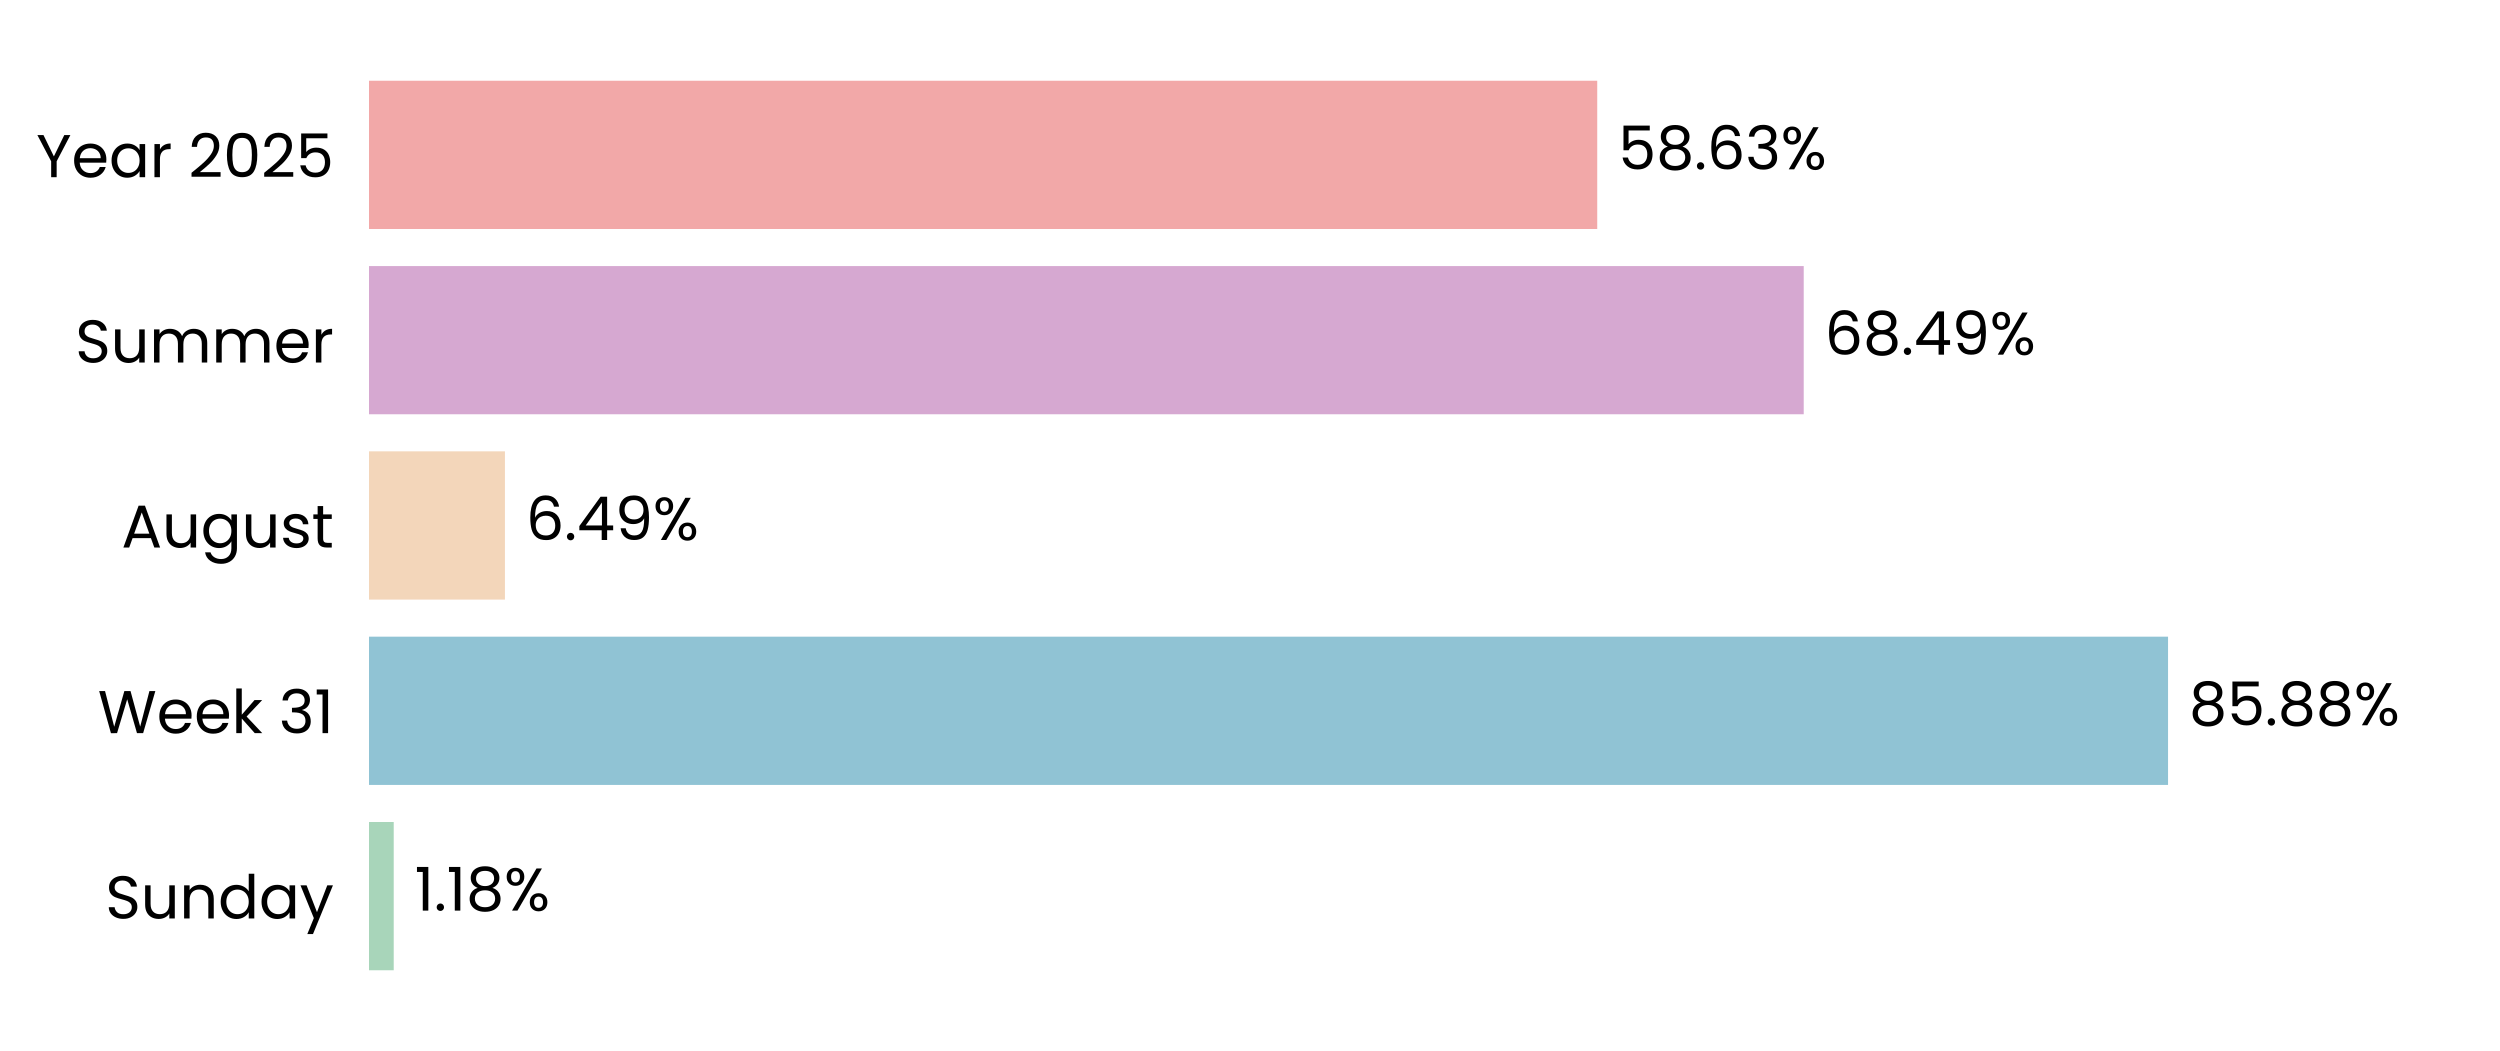
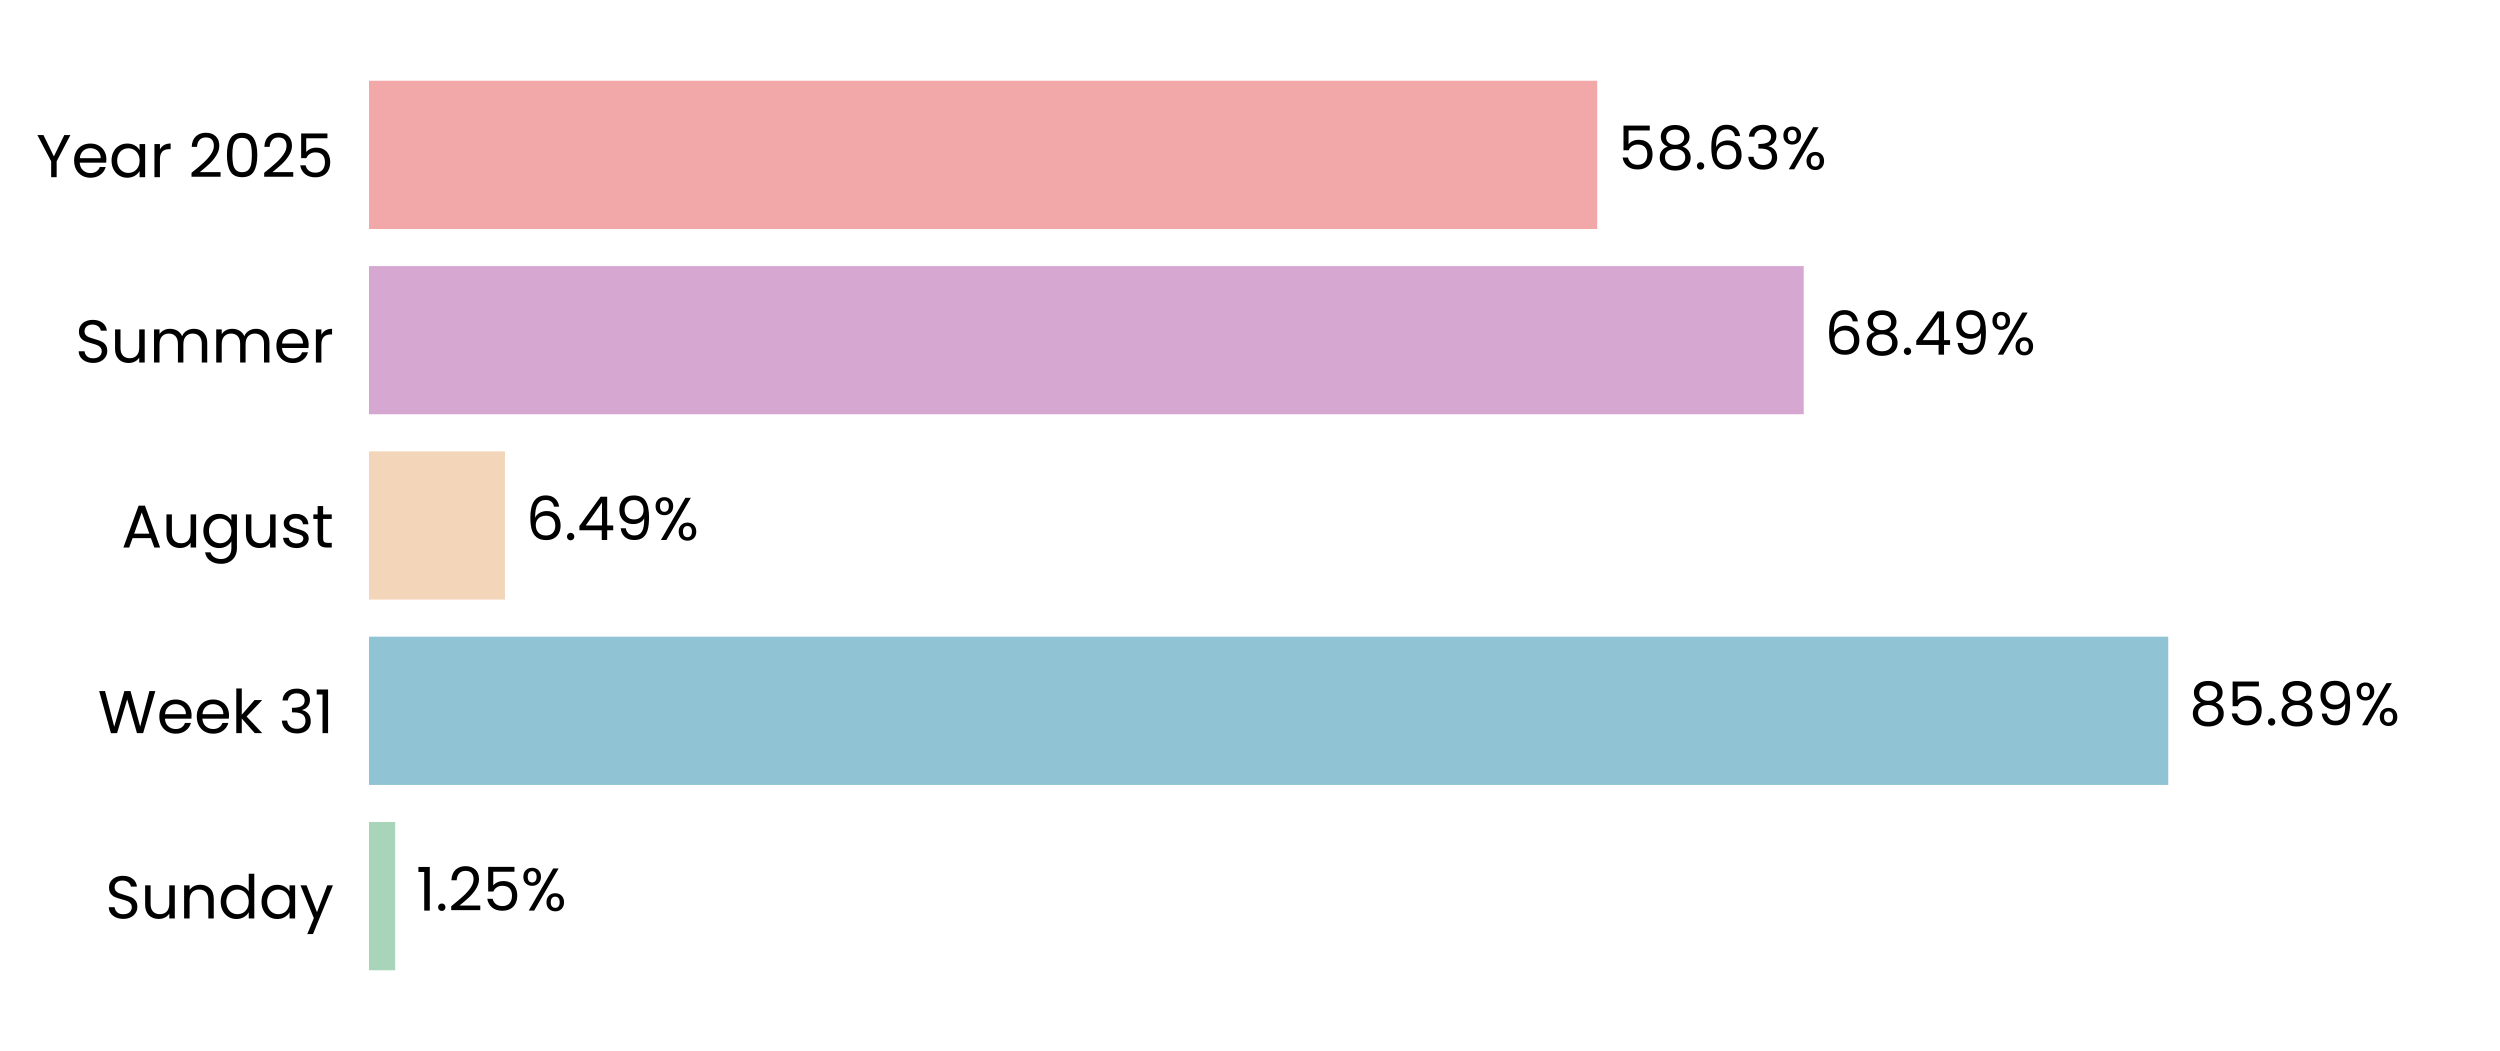
<svg xmlns="http://www.w3.org/2000/svg" xmlns:xlink="http://www.w3.org/1999/xlink" width="496.691pt" height="208.8pt" viewBox="0 0 496.691 208.8" version="1.1">
  <defs>
    <style type="text/css">*{stroke-linejoin: round; stroke-linecap: butt}</style>
  </defs>
  <g id="figure_1">
    <g id="patch_1">
      <path d="M 0 208.8  L 496.691 208.8  L 496.691 0  L 0 0  L 0 208.8  z " style="fill: none" />
    </g>
    <g id="axes_1">
      <g id="patch_2">
        <path d="M 73.311 201.6  L 489.491 201.6  L 489.491 7.2  L 73.311 7.2  L 73.311 201.6  z " style="fill: none" />
      </g>
      <g id="patch_3">
-         <path d="M 73.311 192.764  L 78.224 192.764  L 78.224 163.309  L 73.311 163.309  z " clip-path="url(#p6f73b02f71)" style="fill: #a8d5ba" />
+         <path d="M 73.311 192.764  L 78.513 192.764  L 78.513 163.309  L 73.311 163.309  z " clip-path="url(#pc92424c410)" style="fill: #a8d5ba" />
      </g>
      <g id="patch_4">
-         <path d="M 73.311 155.945  L 430.739 155.945  L 430.739 126.491  L 73.311 126.491  z " clip-path="url(#p6f73b02f71)" style="fill: #90c3d4" />
+         <path d="M 73.311 155.945  L 430.78 155.945  L 430.78 126.491  L 73.311 126.491  z " clip-path="url(#pc92424c410)" style="fill: #90c3d4" />
      </g>
      <g id="patch_5">
-         <path d="M 73.311 119.127  L 100.32 119.127  L 100.32 89.673  L 73.311 89.673  z " clip-path="url(#p6f73b02f71)" style="fill: #f3d6ba" />
+         <path d="M 73.311 119.127  L 100.329 119.127  L 100.329 89.673  L 73.311 89.673  z " clip-path="url(#pc92424c410)" style="fill: #f3d6ba" />
      </g>
      <g id="patch_6">
-         <path d="M 73.311 82.309  L 358.357 82.309  L 358.357 52.855  L 73.311 52.855  z " clip-path="url(#p6f73b02f71)" style="fill: #d6a8d1" />
+         <path d="M 73.311 82.309  L 358.361 82.309  L 358.361 52.855  L 73.311 52.855  z " clip-path="url(#pc92424c410)" style="fill: #d6a8d1" />
      </g>
      <g id="patch_7">
-         <path d="M 73.311 45.491  L 317.332 45.491  L 317.332 16.036  L 73.311 16.036  z " clip-path="url(#p6f73b02f71)" style="fill: #f2a8a8" />
+         <path d="M 73.311 45.491  L 317.332 45.491  L 317.332 16.036  L 73.311 16.036  z " clip-path="url(#pc92424c410)" style="fill: #f2a8a8" />
      </g>
      <g id="matplotlib.axis_1">
        <g id="ytick_1">
          <g id="text_1">
            <g transform="translate(20.92875 182.4764) scale(0.12 -0.12)">
              <defs>
                <path id="Poppins-Regular-53" d="M 1907 -45  Q 1466 -45 1117 112  Q 768 269 569 547  Q 371 826 365 1190  L 986 1190  Q 1018 877 1245 662  Q 1472 448 1907 448  Q 2323 448 2563 656  Q 2803 864 2803 1190  Q 2803 1446 2662 1606  Q 2522 1766 2310 1849  Q 2099 1933 1741 2029  Q 1299 2144 1033 2259  Q 768 2374 579 2620  Q 390 2867 390 3283  Q 390 3648 576 3929  Q 762 4211 1098 4364  Q 1434 4518 1869 4518  Q 2496 4518 2896 4204  Q 3296 3891 3347 3373  L 2707 3373  Q 2675 3629 2438 3824  Q 2202 4019 1811 4019  Q 1446 4019 1216 3830  Q 986 3642 986 3302  Q 986 3059 1123 2905  Q 1261 2752 1462 2672  Q 1664 2592 2029 2490  Q 2470 2368 2739 2249  Q 3008 2131 3200 1884  Q 3392 1638 3392 1216  Q 3392 890 3219 602  Q 3046 314 2707 134  Q 2368 -45 1907 -45  z " transform="scale(0.015625)" />
                <path id="Poppins-Regular-75" d="M 3603 3507  L 3603 0  L 3021 0  L 3021 518  Q 2854 250 2556 99  Q 2259 -51 1901 -51  Q 1491 -51 1164 118  Q 838 288 649 627  Q 461 966 461 1453  L 461 3507  L 1037 3507  L 1037 1530  Q 1037 1011 1299 732  Q 1562 454 2016 454  Q 2483 454 2752 742  Q 3021 1030 3021 1581  L 3021 3507  L 3603 3507  z " transform="scale(0.015625)" />
                <path id="Poppins-Regular-6e" d="M 2202 3571  Q 2842 3571 3238 3184  Q 3635 2797 3635 2067  L 3635 0  L 3059 0  L 3059 1984  Q 3059 2509 2796 2787  Q 2534 3066 2080 3066  Q 1619 3066 1347 2778  Q 1075 2490 1075 1939  L 1075 0  L 493 0  L 493 3507  L 1075 3507  L 1075 3008  Q 1248 3277 1545 3424  Q 1843 3571 2202 3571  z " transform="scale(0.015625)" />
                <path id="Poppins-Regular-64" d="M 275 1766  Q 275 2304 492 2710  Q 710 3117 1091 3341  Q 1472 3565 1946 3565  Q 2355 3565 2707 3376  Q 3059 3187 3245 2880  L 3245 4736  L 3834 4736  L 3834 0  L 3245 0  L 3245 659  Q 3072 346 2733 144  Q 2394 -58 1939 -58  Q 1472 -58 1091 172  Q 710 403 492 819  Q 275 1235 275 1766  z M 3245 1760  Q 3245 2157 3085 2451  Q 2925 2746 2653 2902  Q 2381 3059 2054 3059  Q 1728 3059 1459 2905  Q 1190 2752 1030 2457  Q 870 2163 870 1766  Q 870 1363 1030 1065  Q 1190 768 1459 611  Q 1728 454 2054 454  Q 2381 454 2653 611  Q 2925 768 3085 1065  Q 3245 1363 3245 1760  z " transform="scale(0.015625)" />
                <path id="Poppins-Regular-61" d="M 275 1766  Q 275 2304 492 2710  Q 710 3117 1091 3341  Q 1472 3565 1939 3565  Q 2400 3565 2739 3366  Q 3078 3168 3245 2867  L 3245 3507  L 3834 3507  L 3834 0  L 3245 0  L 3245 653  Q 3072 346 2729 144  Q 2387 -58 1933 -58  Q 1466 -58 1088 172  Q 710 403 492 819  Q 275 1235 275 1766  z M 3245 1760  Q 3245 2157 3085 2451  Q 2925 2746 2653 2902  Q 2381 3059 2054 3059  Q 1728 3059 1459 2905  Q 1190 2752 1030 2457  Q 870 2163 870 1766  Q 870 1363 1030 1065  Q 1190 768 1459 611  Q 1728 454 2054 454  Q 2381 454 2653 611  Q 2925 768 3085 1065  Q 3245 1363 3245 1760  z " transform="scale(0.015625)" />
                <path id="Poppins-Regular-79" d="M 3514 3507  L 1402 -1651  L 800 -1651  L 1491 38  L 77 3507  L 723 3507  L 1824 666  L 2912 3507  L 3514 3507  z " transform="scale(0.015625)" />
              </defs>
              <use xlink:href="#Poppins-Regular-53" />
              <use xlink:href="#Poppins-Regular-75" transform="translate(58.7 0)" />
              <use xlink:href="#Poppins-Regular-6e" transform="translate(122.7 0)" />
              <use xlink:href="#Poppins-Regular-64" transform="translate(186.7 0)" />
              <use xlink:href="#Poppins-Regular-61" transform="translate(254.3 0)" />
              <use xlink:href="#Poppins-Regular-79" transform="translate(321.8999 0)" />
            </g>
          </g>
        </g>
        <g id="ytick_2">
          <g id="text_2">
            <g transform="translate(19.42687 145.6582) scale(0.12 -0.12)">
              <defs>
                <path id="Poppins-Regular-57" d="M 6099 4461  L 4806 0  L 4154 0  L 3117 3590  L 2042 0  L 1395 -6  L 147 4461  L 768 4461  L 1741 678  L 2816 4461  L 3469 4461  L 4493 691  L 5472 4461  L 6099 4461  z " transform="scale(0.015625)" />
                <path id="Poppins-Regular-65" d="M 3693 1888  Q 3693 1722 3674 1536  L 870 1536  Q 902 1018 1225 726  Q 1549 435 2010 435  Q 2387 435 2640 611  Q 2893 787 2995 1082  L 3622 1082  Q 3482 576 3059 259  Q 2637 -58 2010 -58  Q 1510 -58 1116 166  Q 723 390 499 803  Q 275 1216 275 1760  Q 275 2304 492 2713  Q 710 3123 1104 3344  Q 1498 3565 2010 3565  Q 2509 3565 2893 3347  Q 3277 3130 3485 2749  Q 3693 2368 3693 1888  z M 3091 2010  Q 3091 2342 2944 2582  Q 2797 2822 2544 2947  Q 2291 3072 1984 3072  Q 1542 3072 1232 2790  Q 922 2509 877 2010  L 3091 2010  z " transform="scale(0.015625)" />
                <path id="Poppins-Regular-6b" d="M 2451 0  L 1075 1549  L 1075 0  L 493 0  L 493 4736  L 1075 4736  L 1075 1952  L 2426 3507  L 3238 3507  L 1587 1760  L 3245 0  L 2451 0  z " transform="scale(0.015625)" />
                <path id="Poppins-Regular-20" transform="scale(0.015625)" />
                <path id="Poppins-Regular-33" d="M 384 3462  Q 429 4051 838 4384  Q 1248 4717 1901 4717  Q 2336 4717 2653 4560  Q 2970 4403 3133 4134  Q 3296 3866 3296 3526  Q 3296 3130 3069 2842  Q 2842 2554 2477 2470  L 2477 2438  Q 2893 2336 3136 2035  Q 3379 1734 3379 1248  Q 3379 883 3212 592  Q 3046 301 2713 134  Q 2381 -32 1914 -32  Q 1235 -32 800 323  Q 365 678 314 1331  L 877 1331  Q 922 947 1190 704  Q 1459 461 1907 461  Q 2355 461 2588 694  Q 2822 928 2822 1299  Q 2822 1779 2502 1990  Q 2182 2202 1536 2202  L 1389 2202  L 1389 2688  L 1542 2688  Q 2131 2694 2432 2883  Q 2733 3072 2733 3469  Q 2733 3808 2512 4013  Q 2291 4218 1882 4218  Q 1485 4218 1241 4013  Q 998 3808 954 3462  L 384 3462  z " transform="scale(0.015625)" />
                <path id="Poppins-Regular-31" d="M 243 4096  L 243 4627  L 1446 4627  L 1446 0  L 858 0  L 858 4096  L 243 4096  z " transform="scale(0.015625)" />
              </defs>
              <use xlink:href="#Poppins-Regular-57" />
              <use xlink:href="#Poppins-Regular-65" transform="translate(97.59999 0)" />
              <use xlink:href="#Poppins-Regular-65" transform="translate(159.6 0)" />
              <use xlink:href="#Poppins-Regular-6b" transform="translate(221.6 0)" />
              <use xlink:href="#Poppins-Regular-20" transform="translate(273.0999 0)" />
              <use xlink:href="#Poppins-Regular-33" transform="translate(299.7999 0)" />
              <use xlink:href="#Poppins-Regular-31" transform="translate(358.6999 0)" />
            </g>
          </g>
        </g>
        <g id="ytick_3">
          <g id="text_3">
            <g transform="translate(24.11812 108.78) scale(0.12 -0.12)">
              <defs>
                <path id="Poppins-Regular-41" d="M 3130 992  L 1184 992  L 826 0  L 211 0  L 1824 4435  L 2496 4435  L 4102 0  L 3488 0  L 3130 992  z M 2963 1466  L 2157 3718  L 1350 1466  L 2963 1466  z " transform="scale(0.015625)" />
                <path id="Poppins-Regular-67" d="M 1939 3565  Q 2394 3565 2736 3366  Q 3078 3168 3245 2867  L 3245 3507  L 3834 3507  L 3834 -77  Q 3834 -557 3629 -931  Q 3424 -1306 3043 -1517  Q 2662 -1728 2157 -1728  Q 1466 -1728 1005 -1401  Q 544 -1075 461 -512  L 1037 -512  Q 1133 -832 1433 -1027  Q 1734 -1222 2157 -1222  Q 2637 -1222 2941 -921  Q 3245 -621 3245 -77  L 3245 659  Q 3072 352 2733 147  Q 2394 -58 1939 -58  Q 1472 -58 1091 172  Q 710 403 492 819  Q 275 1235 275 1766  Q 275 2304 492 2710  Q 710 3117 1091 3341  Q 1472 3565 1939 3565  z M 3245 1760  Q 3245 2157 3085 2451  Q 2925 2746 2653 2902  Q 2381 3059 2054 3059  Q 1728 3059 1459 2905  Q 1190 2752 1030 2457  Q 870 2163 870 1766  Q 870 1363 1030 1065  Q 1190 768 1459 611  Q 1728 454 2054 454  Q 2381 454 2653 611  Q 2925 768 3085 1065  Q 3245 1363 3245 1760  z " transform="scale(0.015625)" />
                <path id="Poppins-Regular-73" d="M 1734 -58  Q 1331 -58 1011 80  Q 691 218 505 464  Q 320 710 301 1030  L 902 1030  Q 928 768 1149 601  Q 1370 435 1728 435  Q 2061 435 2253 582  Q 2445 730 2445 954  Q 2445 1184 2240 1296  Q 2035 1408 1606 1517  Q 1216 1619 969 1724  Q 723 1830 547 2038  Q 371 2246 371 2586  Q 371 2854 531 3078  Q 691 3302 985 3433  Q 1280 3565 1658 3565  Q 2240 3565 2598 3270  Q 2957 2976 2982 2464  L 2400 2464  Q 2381 2739 2179 2905  Q 1978 3072 1638 3072  Q 1325 3072 1139 2937  Q 954 2803 954 2586  Q 954 2413 1066 2301  Q 1178 2189 1347 2121  Q 1517 2054 1818 1971  Q 2195 1869 2432 1769  Q 2669 1670 2838 1472  Q 3008 1274 3014 954  Q 3014 666 2854 435  Q 2694 205 2403 73  Q 2112 -58 1734 -58  z " transform="scale(0.015625)" />
                <path id="Poppins-Regular-74" d="M 1203 3027  L 1203 960  Q 1203 704 1312 598  Q 1421 493 1690 493  L 2118 493  L 2118 0  L 1594 0  Q 1107 0 864 224  Q 621 448 621 960  L 621 3027  L 166 3027  L 166 3507  L 621 3507  L 621 4390  L 1203 4390  L 1203 3507  L 2118 3507  L 2118 3027  L 1203 3027  z " transform="scale(0.015625)" />
              </defs>
              <use xlink:href="#Poppins-Regular-41" />
              <use xlink:href="#Poppins-Regular-75" transform="translate(67.39999 0)" />
              <use xlink:href="#Poppins-Regular-67" transform="translate(131.4 0)" />
              <use xlink:href="#Poppins-Regular-75" transform="translate(199 0)" />
              <use xlink:href="#Poppins-Regular-73" transform="translate(263 0)" />
              <use xlink:href="#Poppins-Regular-74" transform="translate(315.2 0)" />
            </g>
          </g>
        </g>
        <g id="ytick_4">
          <g id="text_4">
            <g transform="translate(14.95125 72.02182) scale(0.12 -0.12)">
              <defs>
                <path id="Poppins-Regular-6d" d="M 4710 3571  Q 5120 3571 5440 3401  Q 5760 3232 5945 2893  Q 6131 2554 6131 2067  L 6131 0  L 5555 0  L 5555 1984  Q 5555 2509 5296 2787  Q 5037 3066 4595 3066  Q 4141 3066 3872 2774  Q 3603 2483 3603 1933  L 3603 0  L 3027 0  L 3027 1984  Q 3027 2509 2768 2787  Q 2509 3066 2067 3066  Q 1613 3066 1344 2774  Q 1075 2483 1075 1933  L 1075 0  L 493 0  L 493 3507  L 1075 3507  L 1075 3002  Q 1248 3277 1539 3424  Q 1830 3571 2182 3571  Q 2624 3571 2963 3372  Q 3302 3174 3469 2790  Q 3616 3162 3955 3366  Q 4294 3571 4710 3571  z " transform="scale(0.015625)" />
                <path id="Poppins-Regular-72" d="M 1075 2938  Q 1229 3238 1513 3404  Q 1798 3571 2208 3571  L 2208 2970  L 2054 2970  Q 1075 2970 1075 1907  L 1075 0  L 493 0  L 493 3507  L 1075 3507  L 1075 2938  z " transform="scale(0.015625)" />
              </defs>
              <use xlink:href="#Poppins-Regular-53" />
              <use xlink:href="#Poppins-Regular-75" transform="translate(58.7 0)" />
              <use xlink:href="#Poppins-Regular-6d" transform="translate(122.7 0)" />
              <use xlink:href="#Poppins-Regular-6d" transform="translate(225.7 0)" />
              <use xlink:href="#Poppins-Regular-65" transform="translate(328.7 0)" />
              <use xlink:href="#Poppins-Regular-72" transform="translate(390.6999 0)" />
            </g>
          </g>
        </g>
        <g id="ytick_5">
          <g id="text_5">
            <g transform="translate(7.2 35.20364) scale(0.12 -0.12)">
              <defs>
                <path id="Poppins-Regular-59" d="M 3616 4461  L 2163 1683  L 2163 0  L 1581 0  L 1581 1683  L 122 4461  L 768 4461  L 1869 2202  L 2970 4461  L 3616 4461  z " transform="scale(0.015625)" />
                <path id="Poppins-Regular-32" d="M 326 467  Q 1139 1120 1600 1539  Q 2061 1958 2377 2416  Q 2694 2874 2694 3315  Q 2694 3731 2492 3971  Q 2291 4211 1843 4211  Q 1408 4211 1168 3939  Q 928 3667 909 3213  L 346 3213  Q 371 3930 780 4320  Q 1190 4710 1837 4710  Q 2496 4710 2883 4345  Q 3270 3981 3270 3341  Q 3270 2810 2953 2307  Q 2637 1805 2233 1424  Q 1830 1043 1203 538  L 3405 538  L 3405 51  L 326 51  L 326 467  z " transform="scale(0.015625)" />
                <path id="Poppins-Regular-30" d="M 397 2362  Q 397 3462 755 4080  Q 1114 4698 2010 4698  Q 2899 4698 3257 4080  Q 3616 3462 3616 2362  Q 3616 1242 3257 621  Q 2899 0 2010 0  Q 1114 0 755 621  Q 397 1242 397 2362  z M 3040 2362  Q 3040 2918 2966 3305  Q 2893 3693 2665 3929  Q 2438 4166 2010 4166  Q 1574 4166 1347 3929  Q 1120 3693 1046 3305  Q 973 2918 973 2362  Q 973 1786 1046 1395  Q 1120 1005 1347 768  Q 1574 531 2010 531  Q 2438 531 2665 768  Q 2893 1005 2966 1395  Q 3040 1786 3040 2362  z " transform="scale(0.015625)" />
                <path id="Poppins-Regular-35" d="M 3347 4122  L 1101 4122  L 1101 2662  Q 1248 2867 1536 2998  Q 1824 3130 2157 3130  Q 2688 3130 3021 2909  Q 3354 2688 3498 2339  Q 3642 1990 3642 1600  Q 3642 1139 3469 774  Q 3296 410 2941 198  Q 2586 -13 2061 -13  Q 1389 -13 973 332  Q 557 678 467 1254  L 1037 1254  Q 1120 890 1389 685  Q 1658 480 2067 480  Q 2573 480 2829 784  Q 3085 1088 3085 1587  Q 3085 2086 2829 2358  Q 2573 2630 2074 2630  Q 1734 2630 1481 2467  Q 1229 2304 1114 2022  L 563 2022  L 563 4634  L 3347 4634  L 3347 4122  z " transform="scale(0.015625)" />
              </defs>
              <use xlink:href="#Poppins-Regular-59" />
              <use xlink:href="#Poppins-Regular-65" transform="translate(58.39999 0)" />
              <use xlink:href="#Poppins-Regular-61" transform="translate(120.4 0)" />
              <use xlink:href="#Poppins-Regular-72" transform="translate(188 0)" />
              <use xlink:href="#Poppins-Regular-20" transform="translate(225.3 0)" />
              <use xlink:href="#Poppins-Regular-32" transform="translate(252 0)" />
              <use xlink:href="#Poppins-Regular-30" transform="translate(309.4999 0)" />
              <use xlink:href="#Poppins-Regular-32" transform="translate(372.2999 0)" />
              <use xlink:href="#Poppins-Regular-35" transform="translate(429.7999 0)" />
            </g>
          </g>
        </g>
      </g>
      <g id="text_6">
-         <g transform="translate(82.38629 180.9164) scale(0.12 -0.12)">
+         <g transform="translate(82.6753 180.9164) scale(0.12 -0.12)">
          <defs>
            <path id="Poppins-Regular-2e" d="M 678 -38  Q 512 -38 397 77  Q 282 192 282 358  Q 282 525 397 640  Q 512 755 678 755  Q 838 755 950 640  Q 1062 525 1062 358  Q 1062 192 950 77  Q 838 -38 678 -38  z " transform="scale(0.015625)" />
-             <path id="Poppins-Regular-38" d="M 1242 2406  Q 883 2547 691 2816  Q 499 3085 499 3469  Q 499 3814 672 4092  Q 845 4371 1187 4534  Q 1530 4698 2016 4698  Q 2502 4698 2844 4534  Q 3187 4371 3363 4092  Q 3539 3814 3539 3469  Q 3539 3098 3340 2819  Q 3142 2541 2797 2406  Q 3194 2285 3427 1981  Q 3661 1677 3661 1248  Q 3661 832 3456 521  Q 3251 211 2876 41  Q 2502 -128 2016 -128  Q 1530 -128 1162 41  Q 794 211 589 521  Q 384 832 384 1248  Q 384 1677 614 1984  Q 845 2291 1242 2406  z M 2976 3398  Q 2976 3789 2720 4000  Q 2464 4211 2016 4211  Q 1574 4211 1318 4000  Q 1062 3789 1062 3392  Q 1062 3034 1328 2816  Q 1594 2598 2016 2598  Q 2445 2598 2710 2819  Q 2976 3040 2976 3398  z M 2016 2150  Q 1542 2150 1241 1929  Q 941 1709 941 1267  Q 941 858 1232 608  Q 1523 358 2016 358  Q 2509 358 2797 608  Q 3085 858 3085 1267  Q 3085 1696 2790 1923  Q 2496 2150 2016 2150  z " transform="scale(0.015625)" />
            <path id="Poppins-Regular-25" d="M 269 3584  Q 269 4019 531 4278  Q 794 4538 1203 4538  Q 1613 4538 1875 4278  Q 2138 4019 2138 3584  Q 2138 3142 1875 2883  Q 1613 2624 1203 2624  Q 794 2624 531 2883  Q 269 3142 269 3584  z M 4006 4467  L 1414 0  L 838 0  L 3430 4467  L 4006 4467  z M 1203 4179  Q 986 4179 861 4028  Q 736 3878 736 3584  Q 736 3290 861 3136  Q 986 2982 1203 2982  Q 1421 2982 1549 3139  Q 1677 3296 1677 3584  Q 1677 3878 1549 4028  Q 1421 4179 1203 4179  z M 2720 883  Q 2720 1325 2982 1584  Q 3245 1843 3654 1843  Q 4064 1843 4323 1584  Q 4582 1325 4582 883  Q 4582 448 4323 185  Q 4064 -77 3654 -77  Q 3245 -77 2982 182  Q 2720 442 2720 883  z M 3648 1478  Q 3430 1478 3302 1328  Q 3174 1178 3174 883  Q 3174 595 3302 444  Q 3430 294 3648 294  Q 3866 294 3994 444  Q 4122 595 4122 883  Q 4122 1178 3994 1328  Q 3866 1478 3648 1478  z " transform="scale(0.015625)" />
          </defs>
          <use xlink:href="#Poppins-Regular-31" />
          <use xlink:href="#Poppins-Regular-2e" transform="translate(31.99998 0)" />
-           <use xlink:href="#Poppins-Regular-31" transform="translate(52.99997 0)" />
-           <use xlink:href="#Poppins-Regular-38" transform="translate(84.99995 0)" />
-           <use xlink:href="#Poppins-Regular-25" transform="translate(148.0999 0)" />
+           <use xlink:href="#Poppins-Regular-32" transform="translate(52.99997 0)" />
+           <use xlink:href="#Poppins-Regular-35" transform="translate(110.5 0)" />
+           <use xlink:href="#Poppins-Regular-25" transform="translate(173.2999 0)" />
        </g>
      </g>
      <g id="text_7">
-         <g transform="translate(434.9007 144.0982) scale(0.12 -0.12)">
+         <g transform="translate(434.9419 144.0982) scale(0.12 -0.12)">
+           <defs>
+             <path id="Poppins-Regular-38" d="M 1242 2406  Q 883 2547 691 2816  Q 499 3085 499 3469  Q 499 3814 672 4092  Q 845 4371 1187 4534  Q 1530 4698 2016 4698  Q 2502 4698 2844 4534  Q 3187 4371 3363 4092  Q 3539 3814 3539 3469  Q 3539 3098 3340 2819  Q 3142 2541 2797 2406  Q 3194 2285 3427 1981  Q 3661 1677 3661 1248  Q 3661 832 3456 521  Q 3251 211 2876 41  Q 2502 -128 2016 -128  Q 1530 -128 1162 41  Q 794 211 589 521  Q 384 832 384 1248  Q 384 1677 614 1984  Q 845 2291 1242 2406  z M 2976 3398  Q 2976 3789 2720 4000  Q 2464 4211 2016 4211  Q 1574 4211 1318 4000  Q 1062 3789 1062 3392  Q 1062 3034 1328 2816  Q 1594 2598 2016 2598  Q 2445 2598 2710 2819  Q 2976 3040 2976 3398  z M 2016 2150  Q 1542 2150 1241 1929  Q 941 1709 941 1267  Q 941 858 1232 608  Q 1523 358 2016 358  Q 2509 358 2797 608  Q 3085 858 3085 1267  Q 3085 1696 2790 1923  Q 2496 2150 2016 2150  z " transform="scale(0.015625)" />
+             <path id="Poppins-Regular-39" d="M 1146 1242  Q 1210 877 1443 678  Q 1677 480 2074 480  Q 2605 480 2857 896  Q 3110 1312 3098 2298  Q 2963 2010 2649 1846  Q 2336 1683 1952 1683  Q 1523 1683 1187 1859  Q 851 2035 659 2374  Q 467 2714 467 3194  Q 467 3878 864 4297  Q 1261 4717 1990 4717  Q 2886 4717 3248 4134  Q 3610 3552 3610 2400  Q 3610 1594 3466 1069  Q 3322 544 2979 269  Q 2637 -6 2042 -6  Q 1389 -6 1024 346  Q 659 698 608 1242  L 1146 1242  z M 2048 2176  Q 2477 2176 2752 2441  Q 3027 2707 3027 3162  Q 3027 3642 2758 3936  Q 2490 4230 2003 4230  Q 1555 4230 1289 3948  Q 1024 3667 1024 3206  Q 1024 2739 1286 2457  Q 1549 2176 2048 2176  z " transform="scale(0.015625)" />
+           </defs>
          <use xlink:href="#Poppins-Regular-38" />
          <use xlink:href="#Poppins-Regular-35" transform="translate(63.09999 0)" />
          <use xlink:href="#Poppins-Regular-2e" transform="translate(125.9 0)" />
          <use xlink:href="#Poppins-Regular-38" transform="translate(146.9 0)" />
-           <use xlink:href="#Poppins-Regular-38" transform="translate(210 0)" />
-           <use xlink:href="#Poppins-Regular-25" transform="translate(273.0999 0)" />
+           <use xlink:href="#Poppins-Regular-39" transform="translate(210 0)" />
+           <use xlink:href="#Poppins-Regular-25" transform="translate(272.9999 0)" />
        </g>
      </g>
      <g id="text_8">
-         <g transform="translate(104.4819 107.28) scale(0.12 -0.12)">
+         <g transform="translate(104.4912 107.28) scale(0.12 -0.12)">
          <defs>
            <path id="Poppins-Regular-36" d="M 2976 3526  Q 2835 4237 2099 4237  Q 1530 4237 1248 3798  Q 966 3360 973 2355  Q 1120 2688 1462 2877  Q 1805 3066 2227 3066  Q 2886 3066 3280 2656  Q 3674 2246 3674 1523  Q 3674 1088 3504 742  Q 3334 397 2992 192  Q 2650 -13 2163 -13  Q 1504 -13 1133 281  Q 762 576 614 1094  Q 467 1613 467 2374  Q 467 4723 2106 4723  Q 2733 4723 3091 4384  Q 3450 4045 3514 3526  L 2976 3526  z M 2106 2573  Q 1830 2573 1587 2461  Q 1344 2349 1193 2121  Q 1043 1894 1043 1568  Q 1043 1082 1324 778  Q 1606 474 2131 474  Q 2579 474 2844 752  Q 3110 1030 3110 1504  Q 3110 2003 2854 2288  Q 2598 2573 2106 2573  z " transform="scale(0.015625)" />
            <path id="Poppins-Regular-34" d="M 256 1030  L 256 1472  L 2502 4582  L 3200 4582  L 3200 1536  L 3840 1536  L 3840 1030  L 3200 1030  L 3200 0  L 2624 0  L 2624 1030  L 256 1030  z M 2650 3974  L 928 1536  L 2650 1536  L 2650 3974  z " transform="scale(0.015625)" />
-             <path id="Poppins-Regular-39" d="M 1146 1242  Q 1210 877 1443 678  Q 1677 480 2074 480  Q 2605 480 2857 896  Q 3110 1312 3098 2298  Q 2963 2010 2649 1846  Q 2336 1683 1952 1683  Q 1523 1683 1187 1859  Q 851 2035 659 2374  Q 467 2714 467 3194  Q 467 3878 864 4297  Q 1261 4717 1990 4717  Q 2886 4717 3248 4134  Q 3610 3552 3610 2400  Q 3610 1594 3466 1069  Q 3322 544 2979 269  Q 2637 -6 2042 -6  Q 1389 -6 1024 346  Q 659 698 608 1242  L 1146 1242  z M 2048 2176  Q 2477 2176 2752 2441  Q 3027 2707 3027 3162  Q 3027 3642 2758 3936  Q 2490 4230 2003 4230  Q 1555 4230 1289 3948  Q 1024 3667 1024 3206  Q 1024 2739 1286 2457  Q 1549 2176 2048 2176  z " transform="scale(0.015625)" />
          </defs>
          <use xlink:href="#Poppins-Regular-36" />
          <use xlink:href="#Poppins-Regular-2e" transform="translate(63.49999 0)" />
          <use xlink:href="#Poppins-Regular-34" transform="translate(84.49997 0)" />
          <use xlink:href="#Poppins-Regular-39" transform="translate(147.4 0)" />
          <use xlink:href="#Poppins-Regular-25" transform="translate(210.3999 0)" />
        </g>
      </g>
      <g id="text_9">
-         <g transform="translate(362.5193 70.46182) scale(0.12 -0.12)">
+         <g transform="translate(362.5224 70.46182) scale(0.12 -0.12)">
          <use xlink:href="#Poppins-Regular-36" />
          <use xlink:href="#Poppins-Regular-38" transform="translate(63.49999 0)" />
          <use xlink:href="#Poppins-Regular-2e" transform="translate(126.6 0)" />
          <use xlink:href="#Poppins-Regular-34" transform="translate(147.6 0)" />
          <use xlink:href="#Poppins-Regular-39" transform="translate(210.5 0)" />
          <use xlink:href="#Poppins-Regular-25" transform="translate(273.4999 0)" />
        </g>
      </g>
      <g id="text_10">
-         <g transform="translate(321.4934 33.64364) scale(0.12 -0.12)">
+         <g transform="translate(321.4942 33.64364) scale(0.12 -0.12)">
          <use xlink:href="#Poppins-Regular-35" />
          <use xlink:href="#Poppins-Regular-38" transform="translate(62.79999 0)" />
          <use xlink:href="#Poppins-Regular-2e" transform="translate(125.9 0)" />
          <use xlink:href="#Poppins-Regular-36" transform="translate(146.9 0)" />
          <use xlink:href="#Poppins-Regular-33" transform="translate(210.3999 0)" />
          <use xlink:href="#Poppins-Regular-25" transform="translate(269.2999 0)" />
        </g>
      </g>
    </g>
  </g>
  <defs>
-     <clipPath id="p6f73b02f71">
+     <clipPath id="pc92424c410">
      <rect x="73.311" y="7.2" width="416.18" height="194.4" />
    </clipPath>
  </defs>
</svg>
